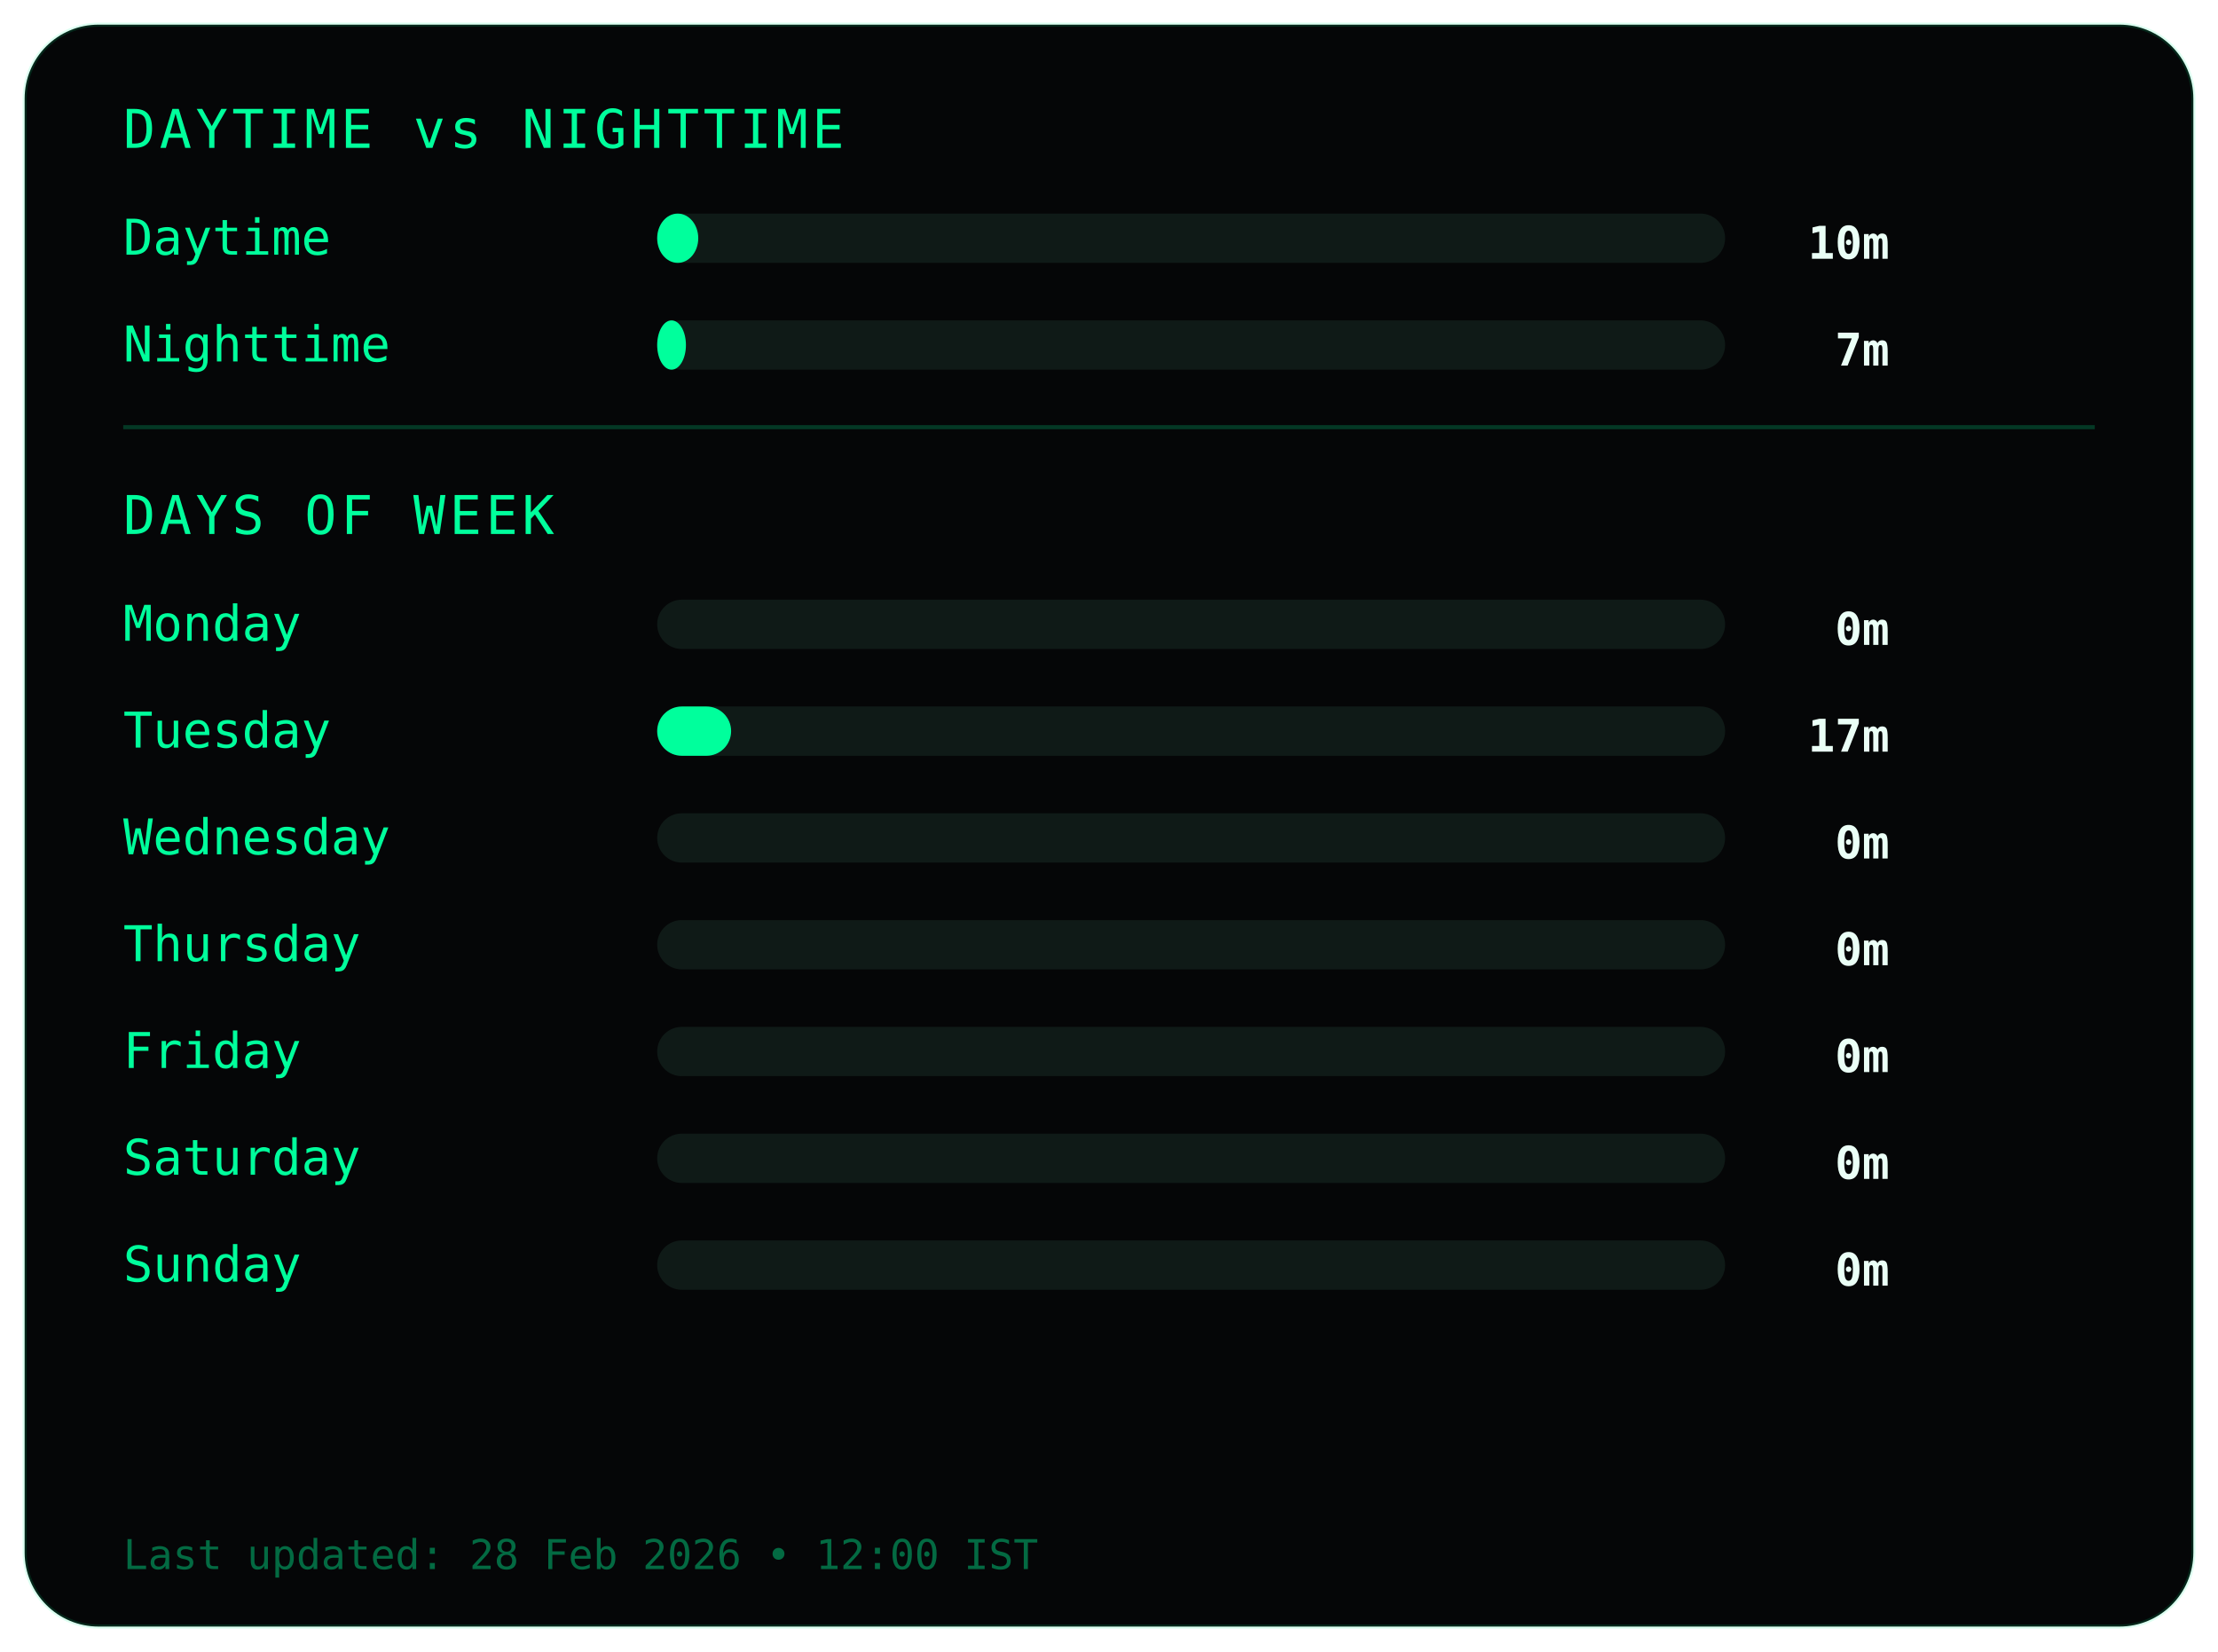
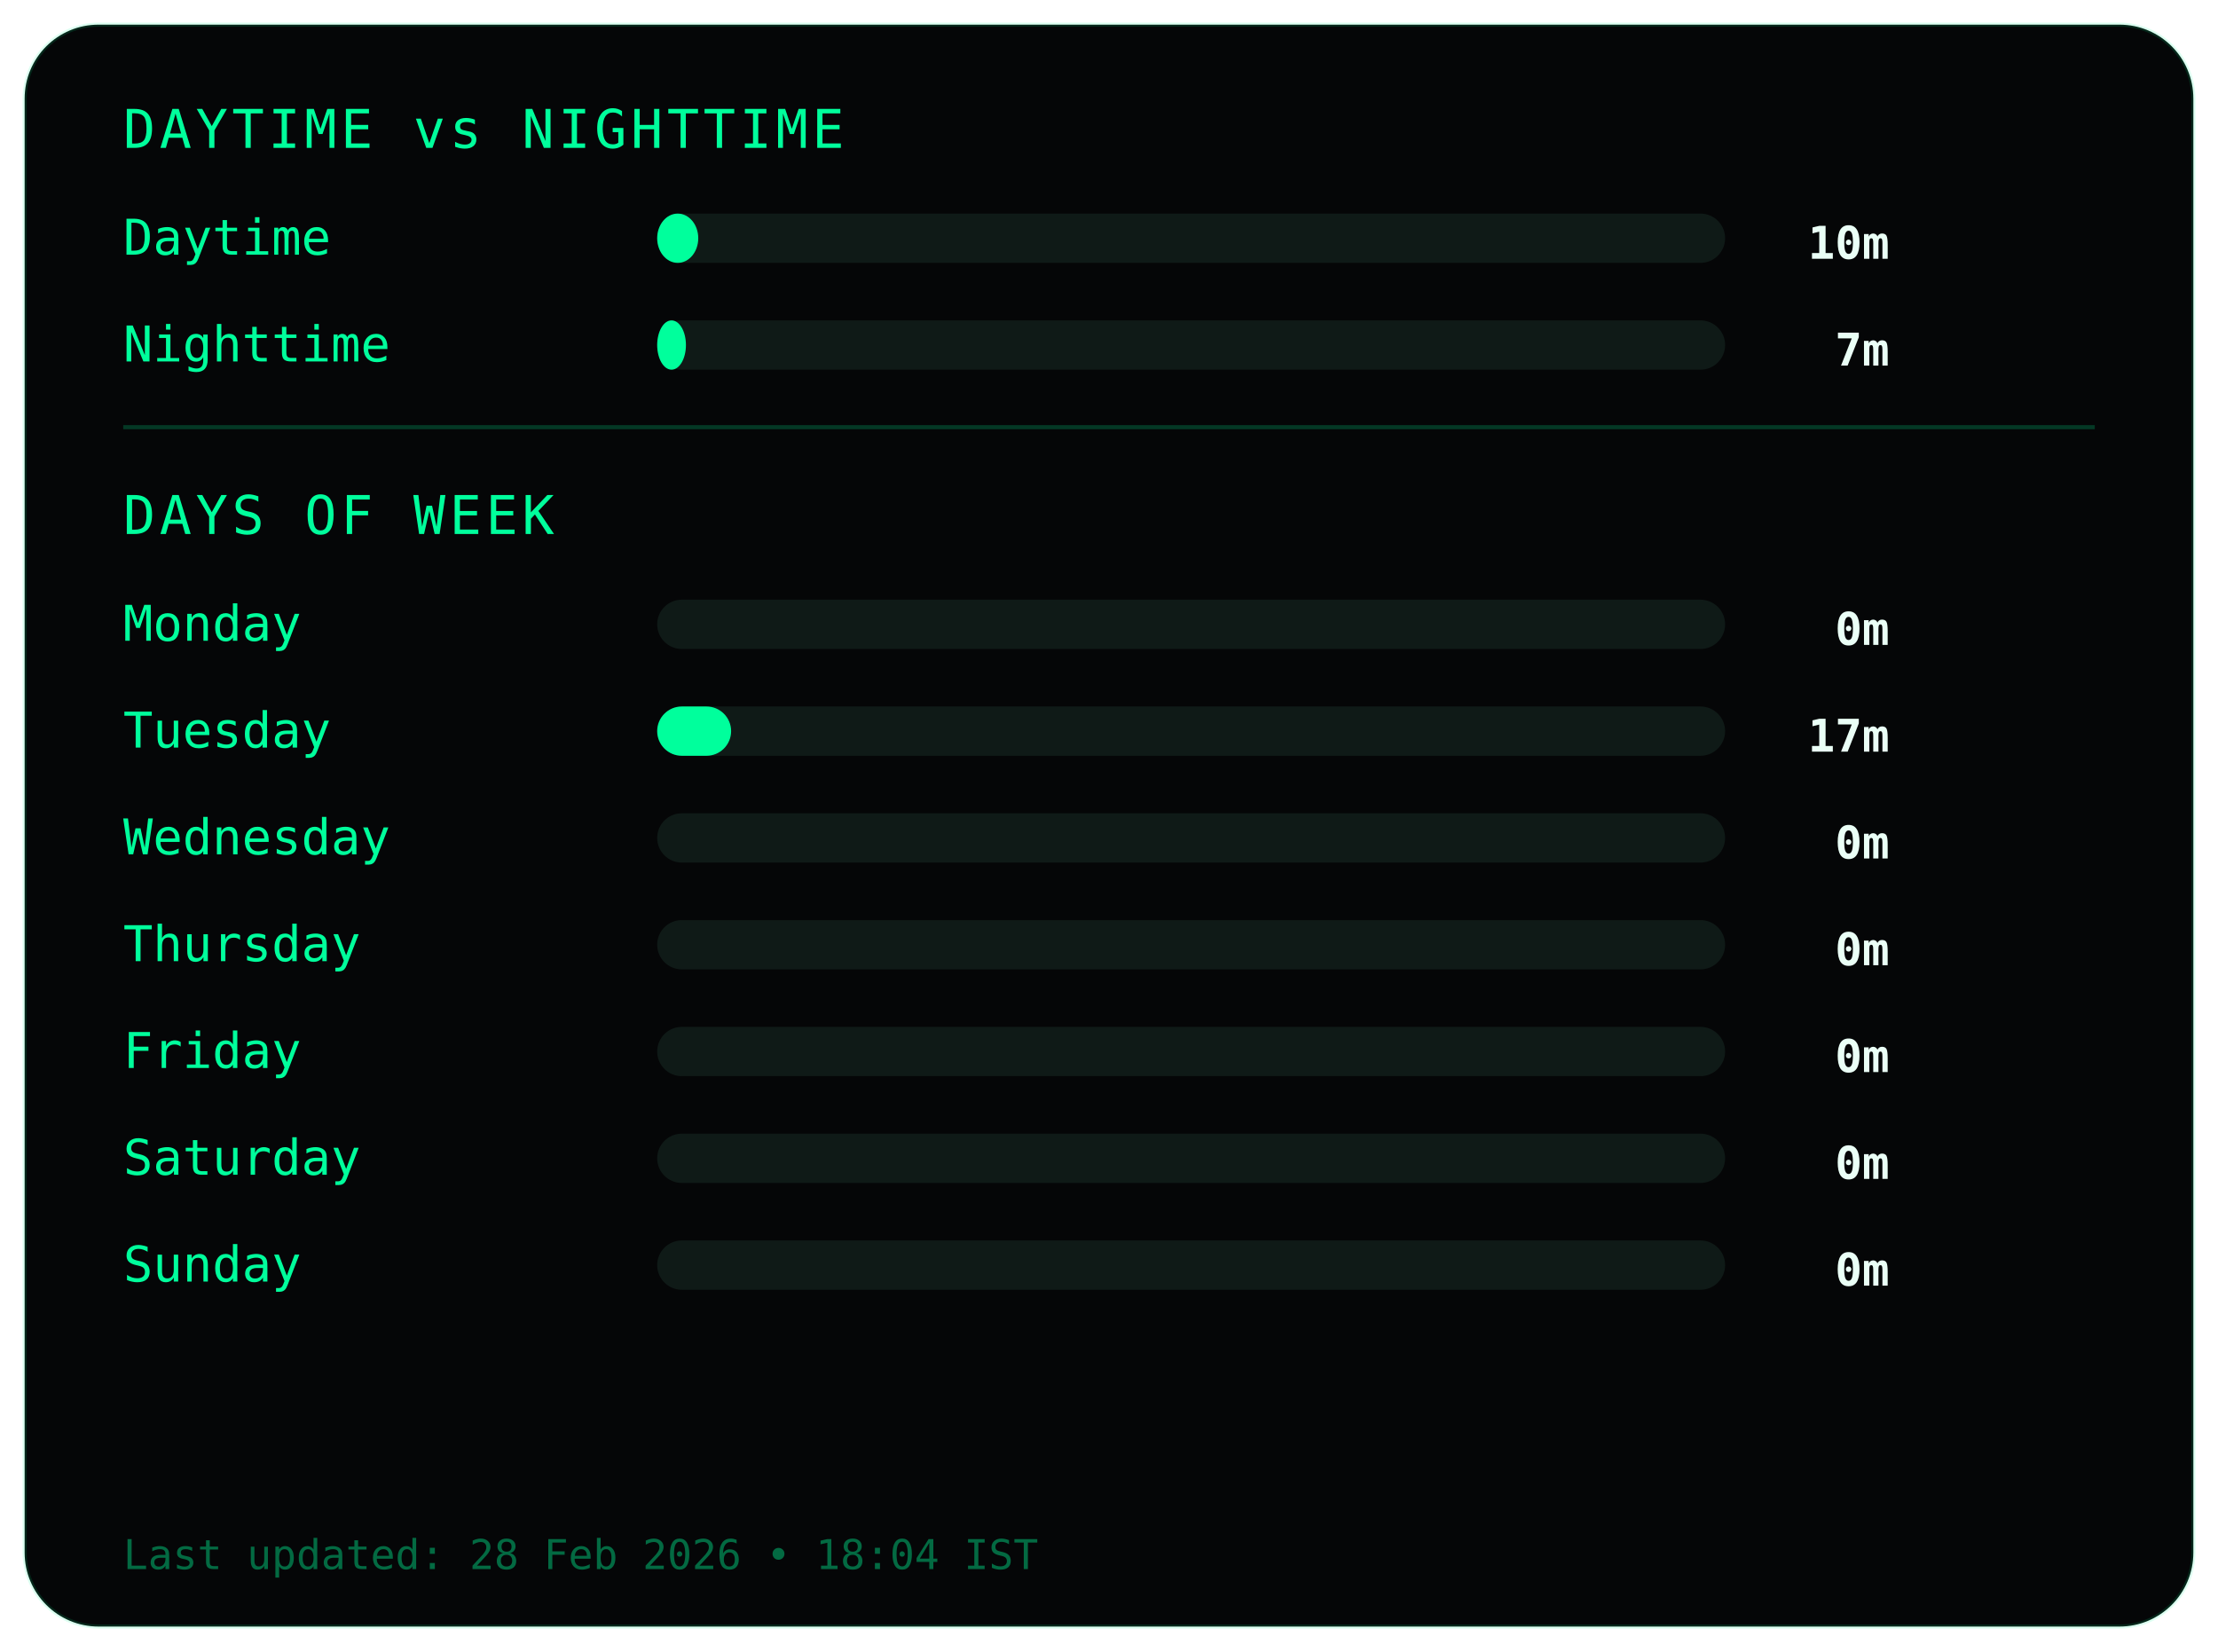
<svg xmlns="http://www.w3.org/2000/svg" width="540" height="402">
  <style>
.frame {
  fill:#050607;
  stroke:#00ff9c22;
  stroke-width:1;
}
.title {
  fill:#00ff9c;
  font-family:monospace;
  font-size:13px;
  letter-spacing:1px;
}
.label {
  fill:#00ff9c;
  font-family:monospace;
  font-size:12px;
}
.value {
  fill:#eafff6;
  font-family:monospace;
  font-size:11px;
  font-weight:bold;
  text-anchor:end;
}
.bar-bg { fill:#0f1a17; }
.bar { fill:#00ff9c; }
.divider { stroke:#00ff9c33; }
.footer {
  fill:#00ff9c66;
  font-family:monospace;
  font-size:10px;
}
</style>
  <rect class="frame" x="6" y="6" rx="18" width="528" height="390" />
  <text class="title" x="30" y="36">DAYTIME vs NIGHTTIME</text>
  <text class="label" x="30" y="62">Daytime</text>
  <rect class="bar-bg" x="160" y="52" width="260" height="12" rx="6" />
  <rect class="bar" x="160" y="52" width="10" height="12" rx="6" />
  <text class="value" x="460" y="63">10m</text>
  <text class="label" x="30" y="88">Nighttime</text>
  <rect class="bar-bg" x="160" y="78" width="260" height="12" rx="6" />
  <rect class="bar" x="160" y="78" width="7" height="12" rx="6" />
  <text class="value" x="460" y="89">7m</text>
  <line class="divider" x1="30" y1="104" x2="510" y2="104" />
  <text class="title" x="30" y="130">DAYS OF WEEK</text>
  <text class="label" x="30" y="156">Monday</text>
  <rect class="bar-bg" x="160" y="146" width="260" height="12" rx="6" />
  <rect class="bar" x="160" y="146" width="0" height="12" rx="6" />
  <text class="value" x="460" y="157">0m</text>
  <text class="label" x="30" y="182">Tuesday</text>
  <rect class="bar-bg" x="160" y="172" width="260" height="12" rx="6" />
  <rect class="bar" x="160" y="172" width="18" height="12" rx="6" />
  <text class="value" x="460" y="183">17m</text>
  <text class="label" x="30" y="208">Wednesday</text>
  <rect class="bar-bg" x="160" y="198" width="260" height="12" rx="6" />
  <rect class="bar" x="160" y="198" width="0" height="12" rx="6" />
  <text class="value" x="460" y="209">0m</text>
  <text class="label" x="30" y="234">Thursday</text>
  <rect class="bar-bg" x="160" y="224" width="260" height="12" rx="6" />
  <rect class="bar" x="160" y="224" width="0" height="12" rx="6" />
  <text class="value" x="460" y="235">0m</text>
  <text class="label" x="30" y="260">Friday</text>
  <rect class="bar-bg" x="160" y="250" width="260" height="12" rx="6" />
  <rect class="bar" x="160" y="250" width="0" height="12" rx="6" />
  <text class="value" x="460" y="261">0m</text>
  <text class="label" x="30" y="286">Saturday</text>
  <rect class="bar-bg" x="160" y="276" width="260" height="12" rx="6" />
  <rect class="bar" x="160" y="276" width="0" height="12" rx="6" />
  <text class="value" x="460" y="287">0m</text>
  <text class="label" x="30" y="312">Sunday</text>
  <rect class="bar-bg" x="160" y="302" width="260" height="12" rx="6" />
  <rect class="bar" x="160" y="302" width="0" height="12" rx="6" />
  <text class="value" x="460" y="313">0m</text>
  <text class="footer" x="30" y="382">
- Last updated: 28 Feb 2026 • 12:00 IST
+ Last updated: 28 Feb 2026 • 18:04 IST
</text>
</svg>
